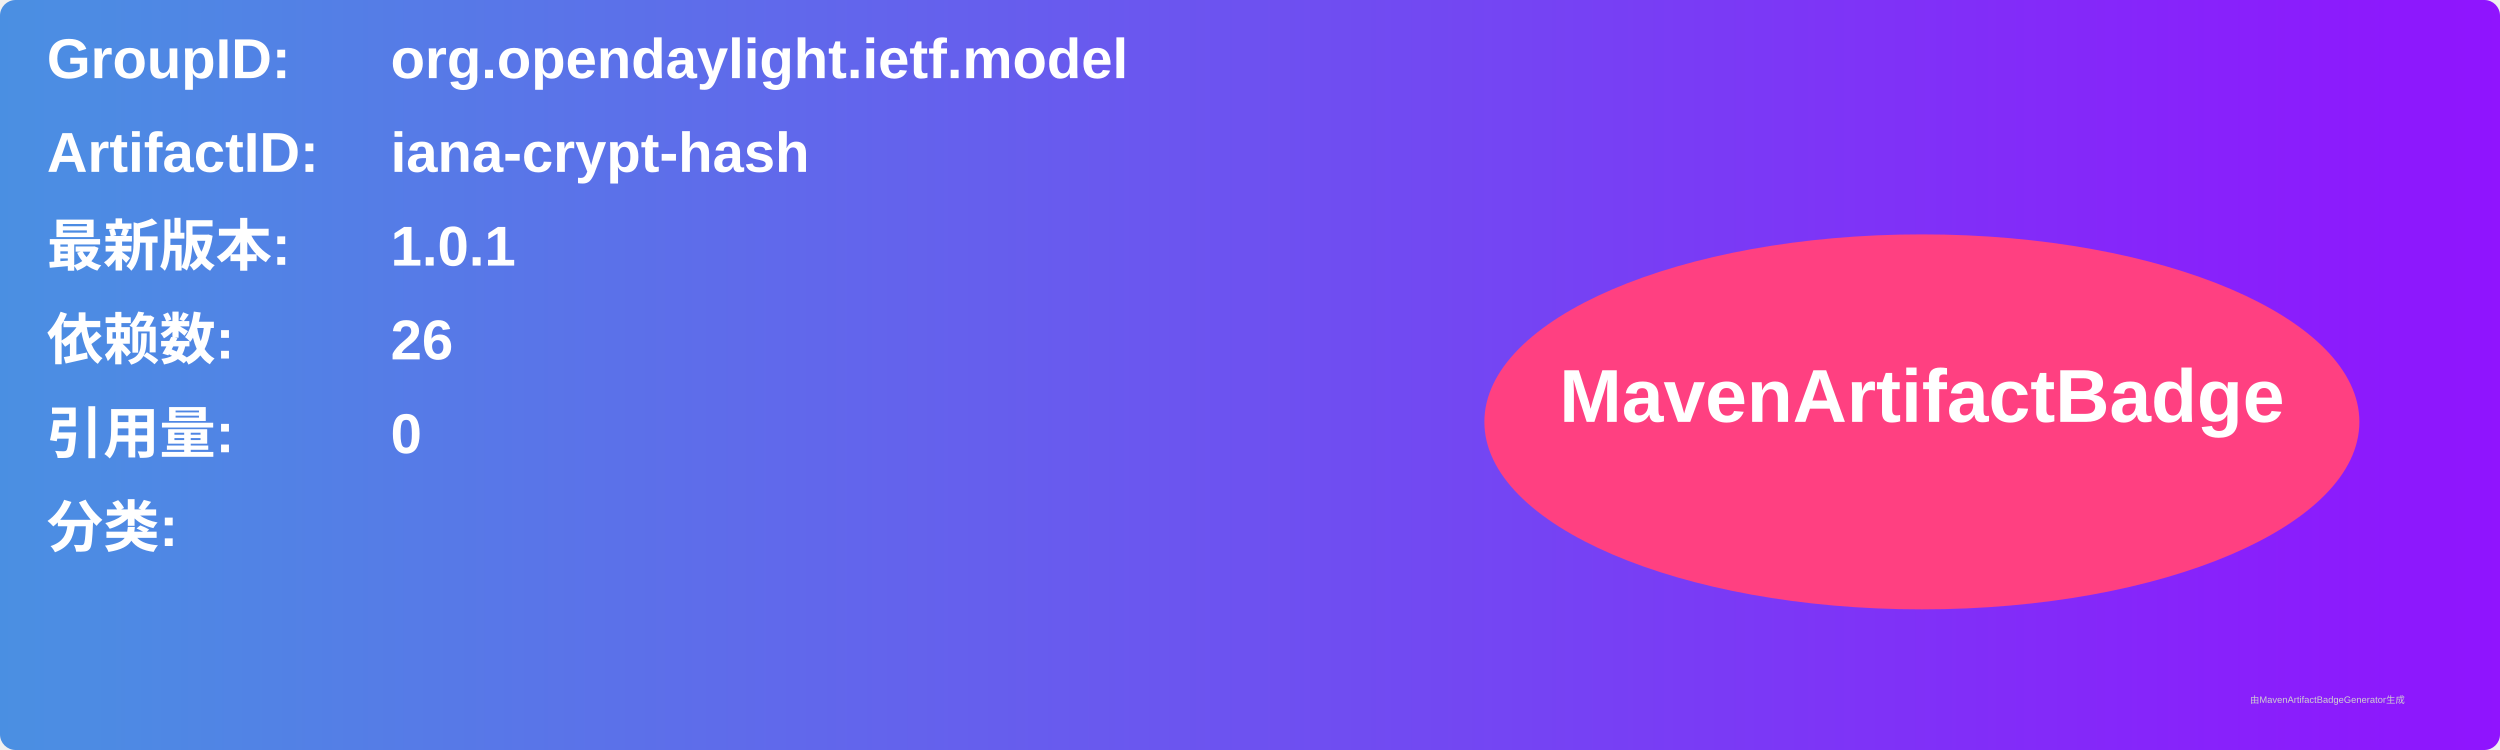
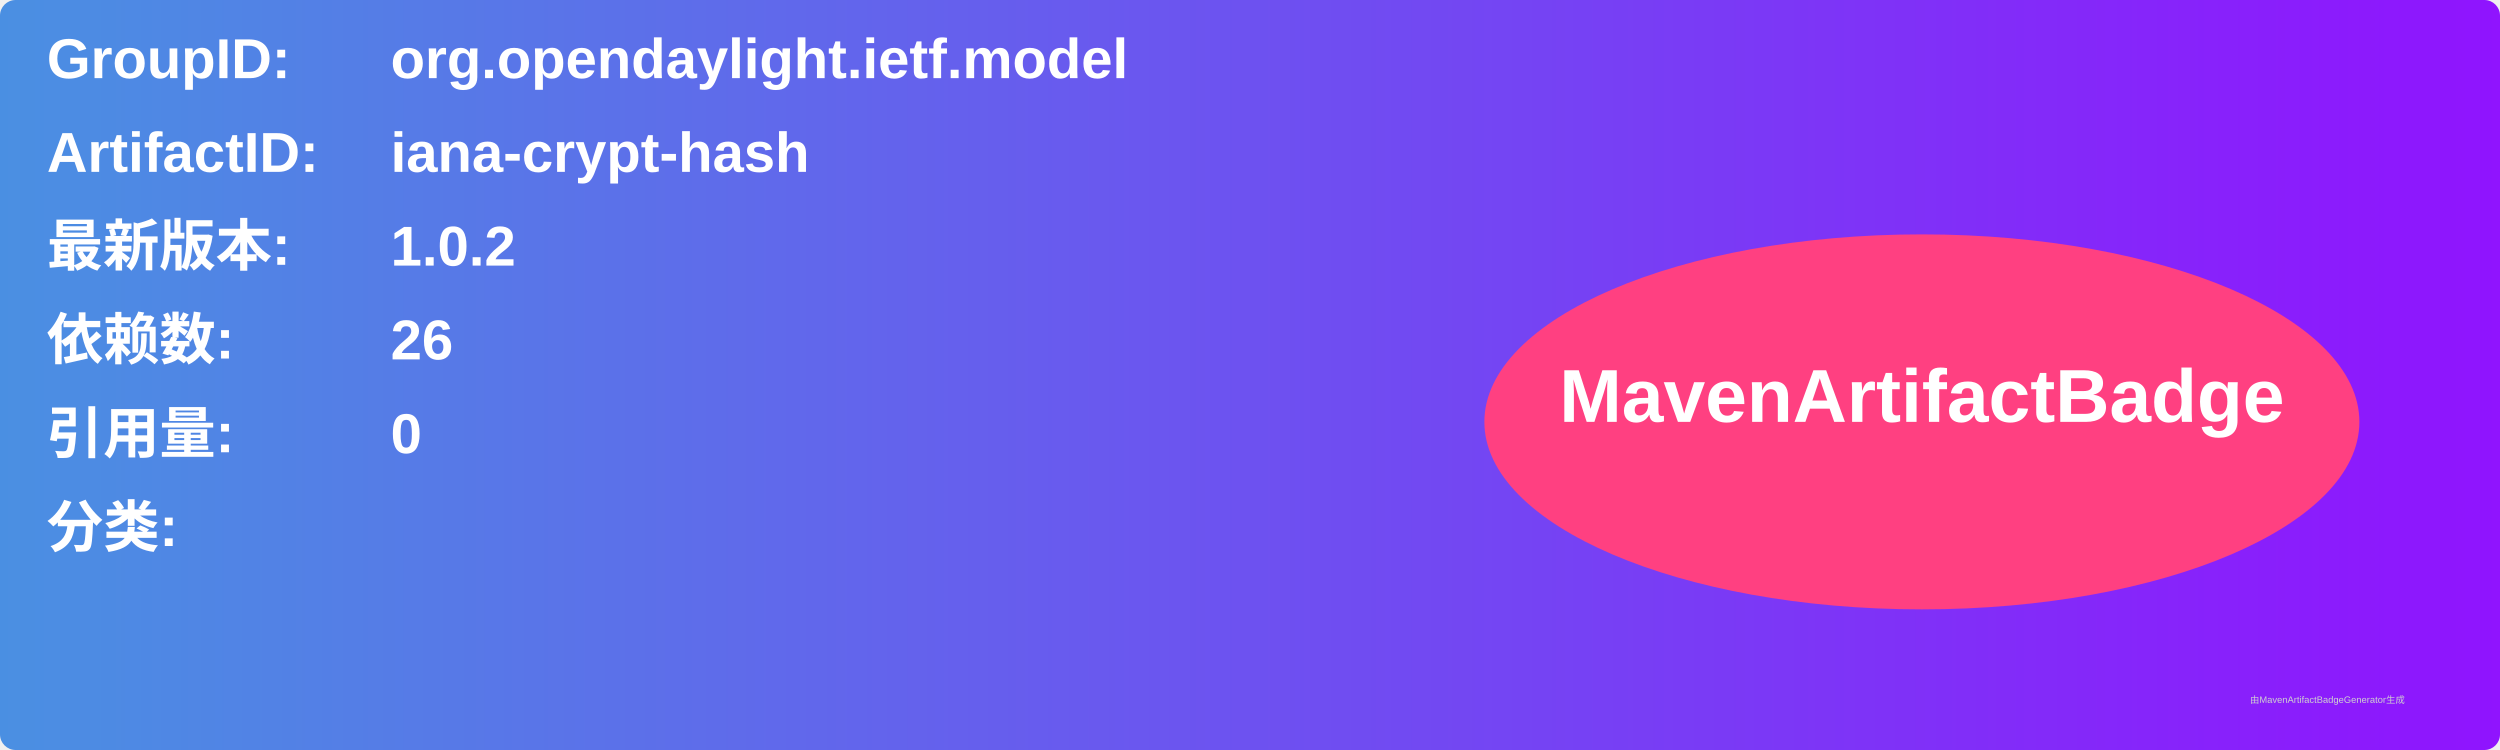
<svg xmlns="http://www.w3.org/2000/svg" width="800" height="240" viewBox="0 0 800 240">
  <linearGradient id="grad" x1="0%" y1="0%" x2="100%" y2="0%">
    <stop offset="0%" stop-color="#4a90e2" />
    <stop offset="100%" stop-color="#9013fe" />
  </linearGradient>
  <rect width="100%" height="100%" rx="5" ry="5" fill="url(#grad)" />
  <g transform="translate(15, 15)">
    <text x="0" y="10" font-family="Arial" font-size="18" fill="white" font-weight="bold" width="260">GroupID:</text>
    <text x="110" y="10" font-family="Arial" font-size="18" fill="white" font-weight="bold" width="460">org.opendaylight.ietf.model</text>
    <text x="0" y="40" font-family="Arial" font-size="18" fill="white" font-weight="bold" width="260">ArtifactID:</text>
    <text x="110" y="40" font-family="Arial" font-size="18" fill="white" font-weight="bold" width="460">iana-crypt-hash</text>
    <text x="0" y="70" font-family="Arial" font-size="18" fill="white" font-weight="bold">最新版本:</text>
    <text x="110" y="70" font-family="Arial" font-size="18" fill="white" font-weight="bold">
-       <tspan font-weight="bold">1.0.1</tspan>
+       <tspan font-weight="bold">1.0.2</tspan>
    </text>
    <text x="0" y="100" font-family="Arial" font-size="18" fill="white" font-weight="bold">依赖数: </text>
    <text x="110" y="100" font-family="Arial" font-size="18" fill="white">
      <tspan font-weight="bold">26</tspan>
    </text>
    <text x="0" y="130" font-family="Arial" font-size="18" fill="white" font-weight="bold">引用量: </text>
    <text x="110" y="130" font-family="Arial" font-size="18" fill="white">
      <tspan font-weight="bold">0</tspan>
    </text>
    <text x="0" y="160" font-family="Arial" font-size="18" fill="white" font-weight="bold">分类:</text>
    <text x="10" y="190" font-family="Arial" font-size="10" fill="white">
      <tspan font-weight="bold" />
    </text>
    <ellipse cx="600" cy="120" rx="140" ry="60" fill="#ff4081" />
    <text x="600" y="120" text-anchor="middle" font-family="Arial" font-size="24" fill="white" font-weight="bold">MavenArtifactBadge</text>
  </g>
  <text x="720" y="225" font-family="Arial" font-size="3" fill="#d0d0d0">由MavenArtifactBadgeGenerator生成</text>
</svg>
